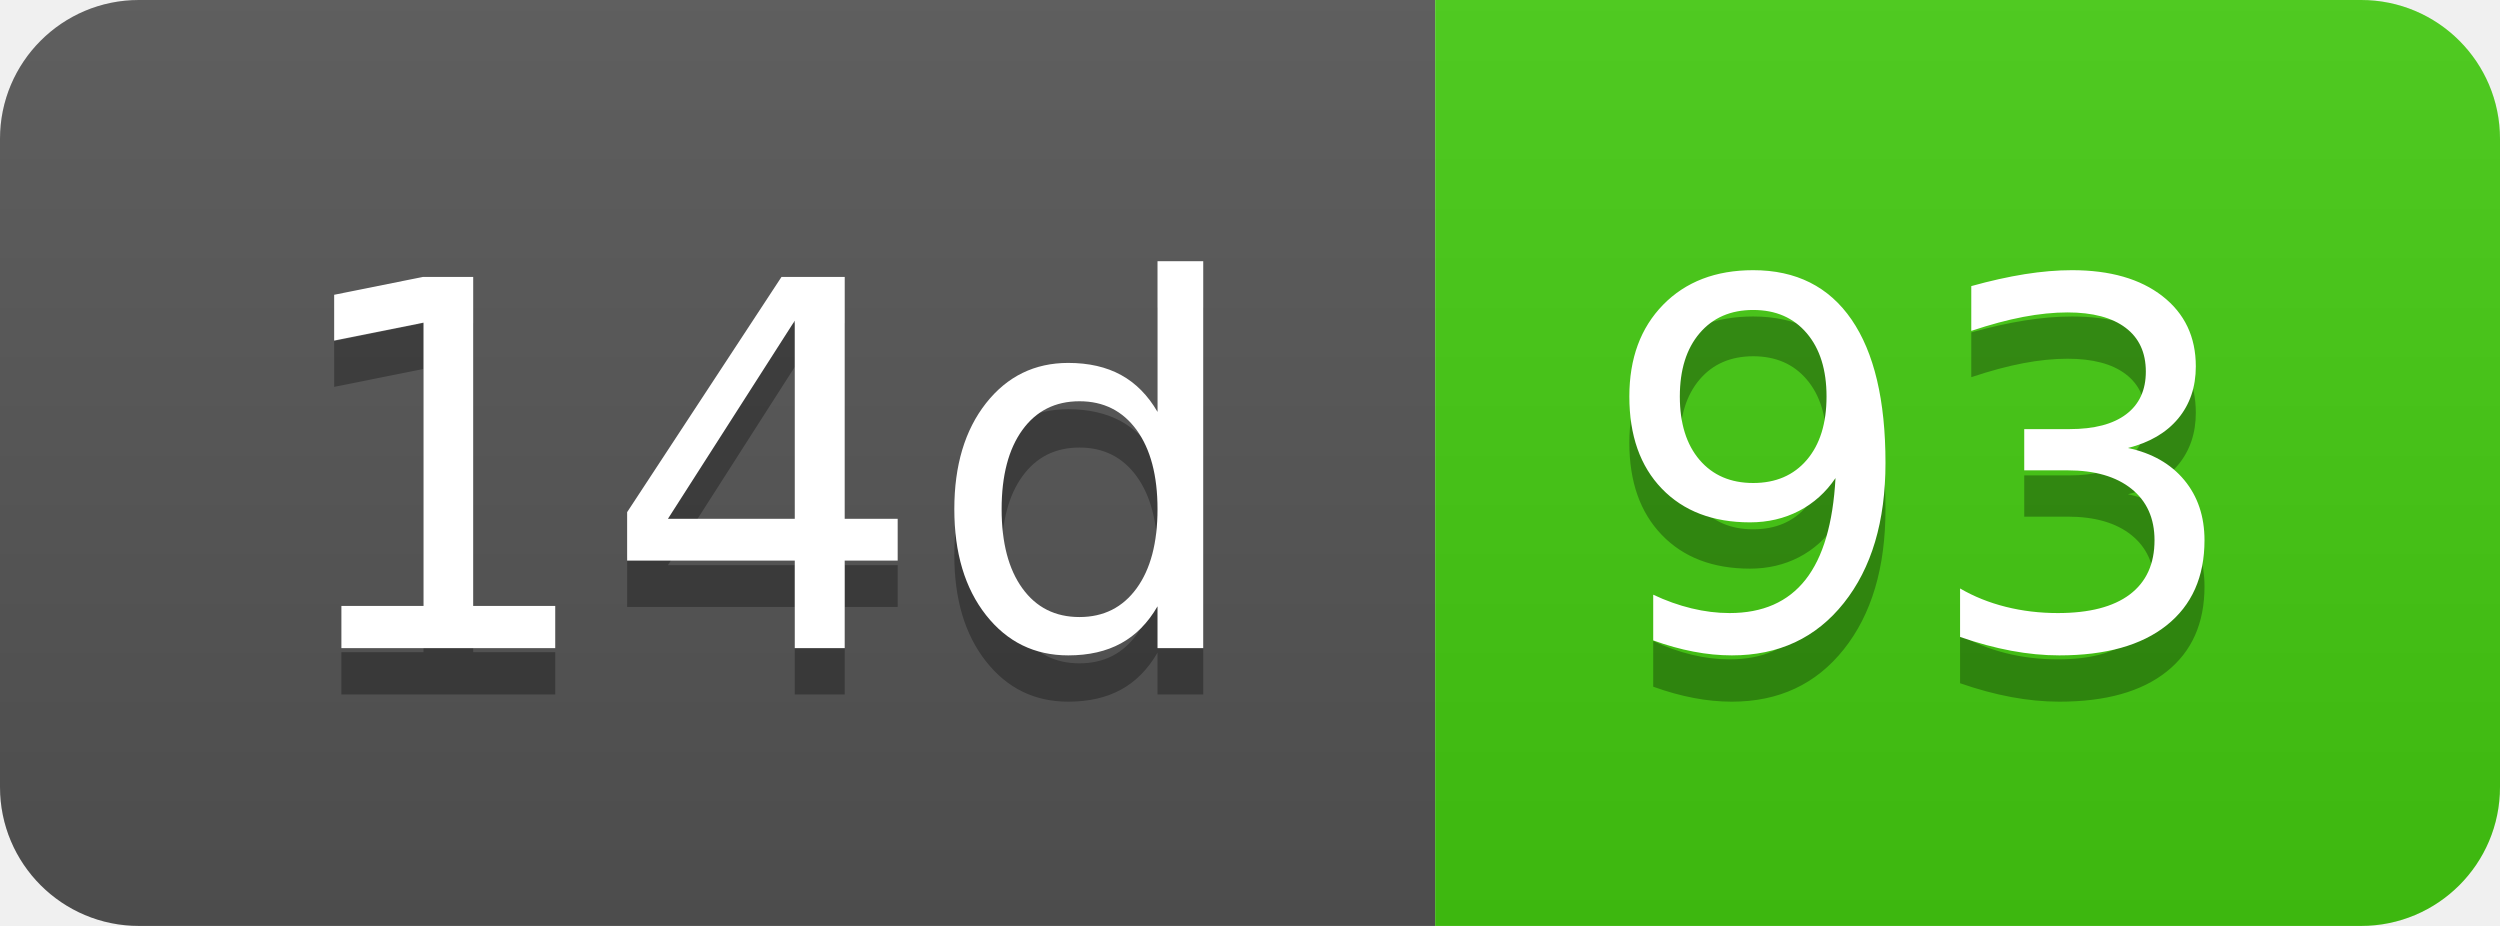
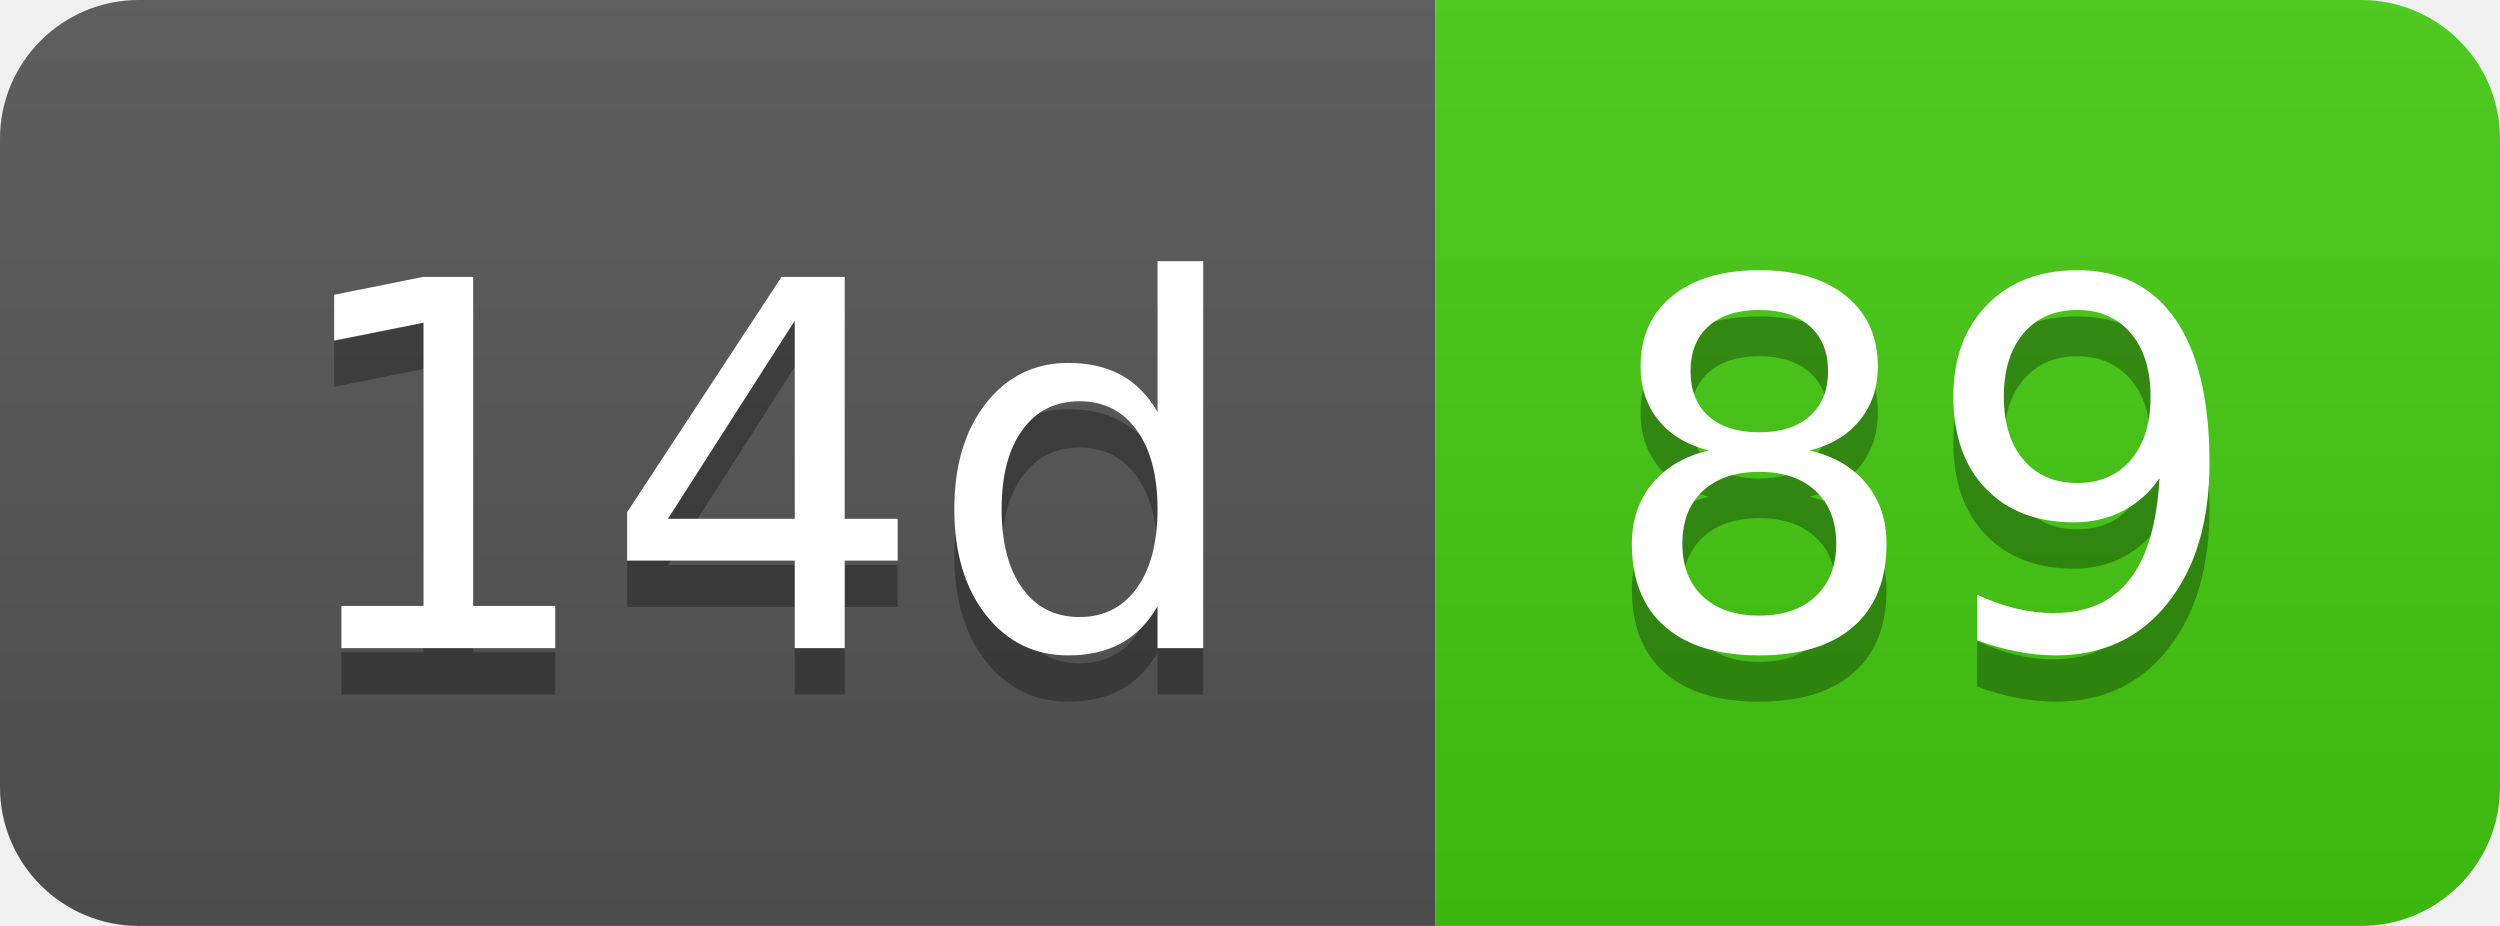
- <svg xmlns="http://www.w3.org/2000/svg" width="54" height="20" role="img" aria-label="14d: 93">
+ <svg xmlns="http://www.w3.org/2000/svg" width="54" height="20" role="img" aria-label="14d: 89">
  <linearGradient id="s" x2="0" y2="100%">
    <stop offset="0" stop-color="#bbb" stop-opacity=".1" />
    <stop offset="1" stop-opacity=".1" />
  </linearGradient>
  <clipPath id="r">
    <rect width="54" height="20" rx="3" fill="#fff" />
  </clipPath>
  <g clip-path="url(#r)">
    <rect width="31" height="20" fill="#555" />
    <rect x="31" width="23" height="20" fill="#4c1" />
    <rect width="54" height="20" fill="url(#s)" />
  </g>
  <g fill="#fff" text-anchor="middle" font-family="Verdana,Geneva,DejaVu Sans,sans-serif" text-rendering="geometricPrecision" font-size="110">
    <text aria-hidden="true" x="165" y="150" fill="#010101" fill-opacity=".3" transform="scale(.1)" textLength="210">14d</text>
    <text x="165" y="140" transform="scale(.1)" fill="#fff" textLength="210">14d</text>
-     <text aria-hidden="true" x="415" y="150" fill="#010101" fill-opacity=".3" transform="scale(.1)" textLength="130">93</text>
-     <text x="415" y="140" transform="scale(.1)" fill="#fff" textLength="130">93</text>
+     <text aria-hidden="true" x="415" y="150" fill="#010101" fill-opacity=".3" transform="scale(.1)" textLength="130">89</text>
+     <text x="415" y="140" transform="scale(.1)" fill="#fff" textLength="130">89</text>
  </g>
</svg>
